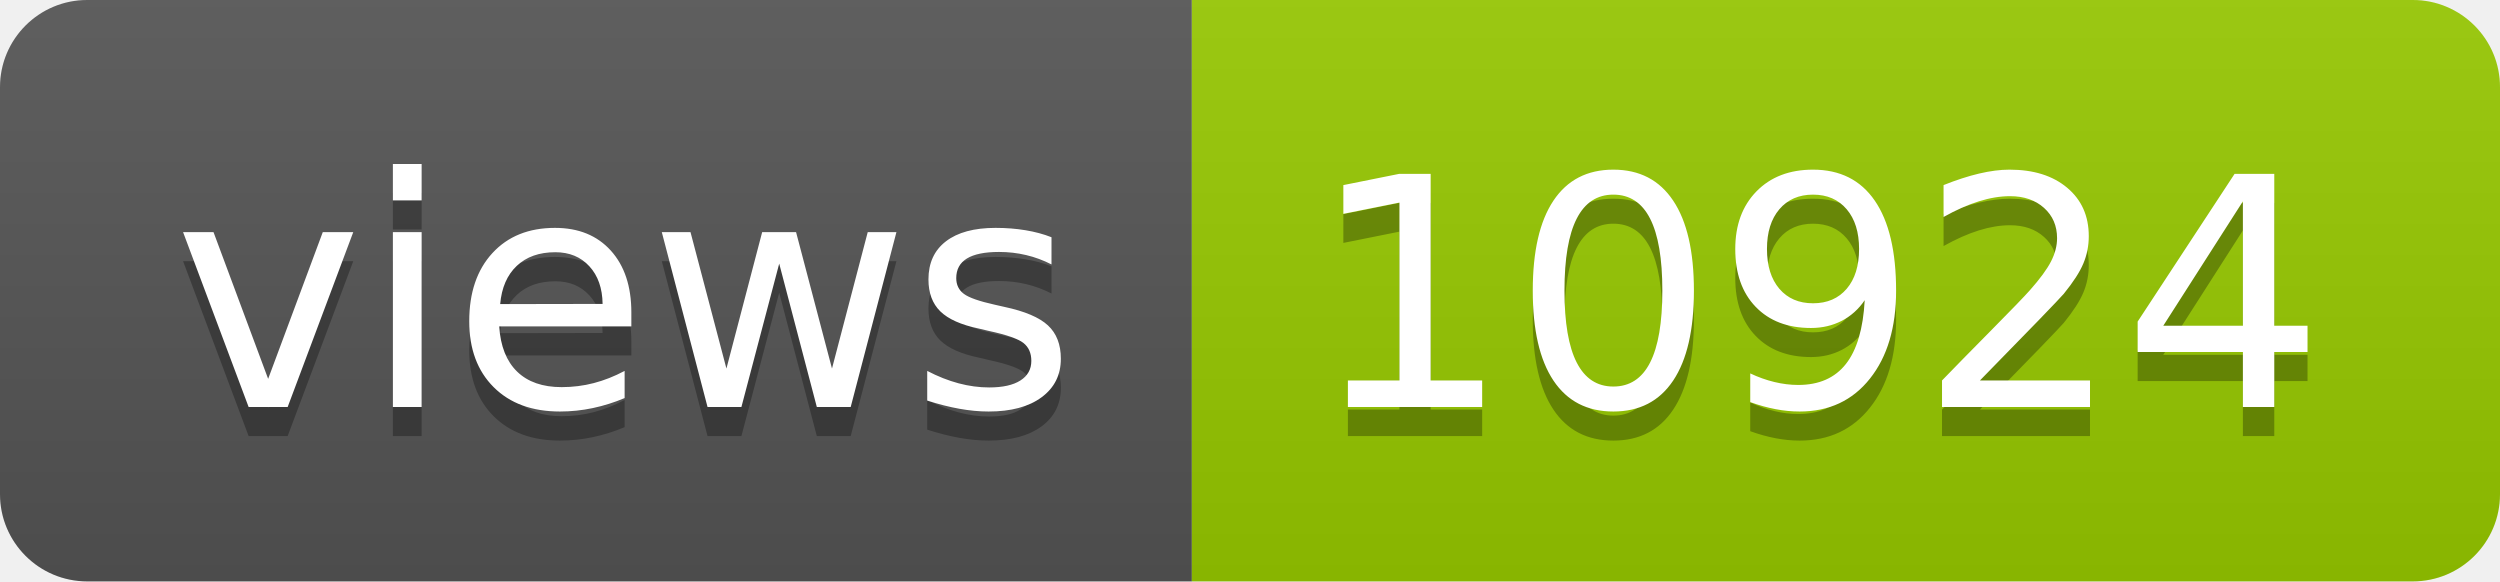
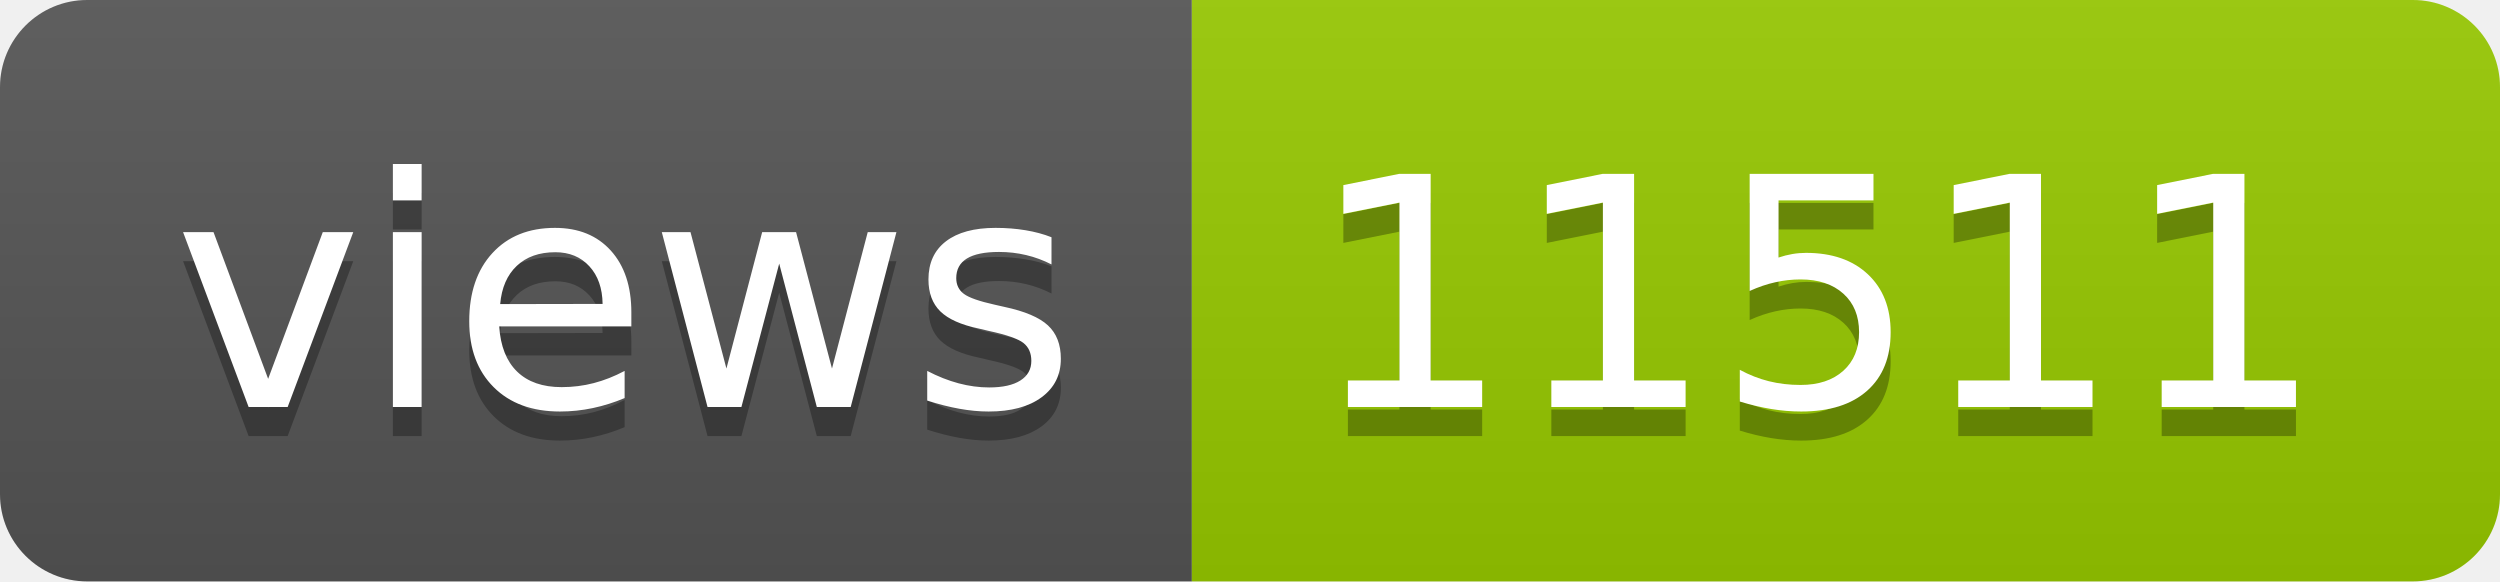
- <svg xmlns="http://www.w3.org/2000/svg" width="86" height="20" role="img" aria-label="views: 10924">
+ <svg xmlns="http://www.w3.org/2000/svg" width="86" height="20" role="img" aria-label="views: 11511">
  <linearGradient id="s" x2="0" y2="100%">
    <stop offset="0" stop-color="#bbb" stop-opacity=".1" />
    <stop offset="1" stop-opacity=".1" />
  </linearGradient>
  <clipPath id="r">
    <rect width="86" height="20" rx="3" fill="#fff" />
  </clipPath>
  <g clip-path="url(#r)">
    <rect width="41" height="20" fill="#555" />
    <rect x="41" width="45" height="20" fill="#97ca00" />
    <rect width="86" height="20" fill="url(#s)" />
  </g>
  <g fill="#fff" text-anchor="middle" font-family="Verdana,Geneva,DejaVu Sans,sans-serif" text-rendering="geometricPrecision" font-size="110">
    <text aria-hidden="true" x="215" y="150" fill="#010101" fill-opacity=".3" transform="scale(.1)" textLength="310">views</text>
    <text x="215" y="140" transform="scale(.1)" fill="#fff" textLength="310">views</text>
-     <text aria-hidden="true" x="625" y="150" fill="#010101" fill-opacity=".3" transform="scale(.1)" textLength="350">10924</text>
-     <text x="625" y="140" transform="scale(.1)" fill="#fff" textLength="350">10924</text>
+     <text aria-hidden="true" x="625" y="150" fill="#010101" fill-opacity=".3" transform="scale(.1)" textLength="350">11511</text>
+     <text x="625" y="140" transform="scale(.1)" fill="#fff" textLength="350">11511</text>
  </g>
</svg>
